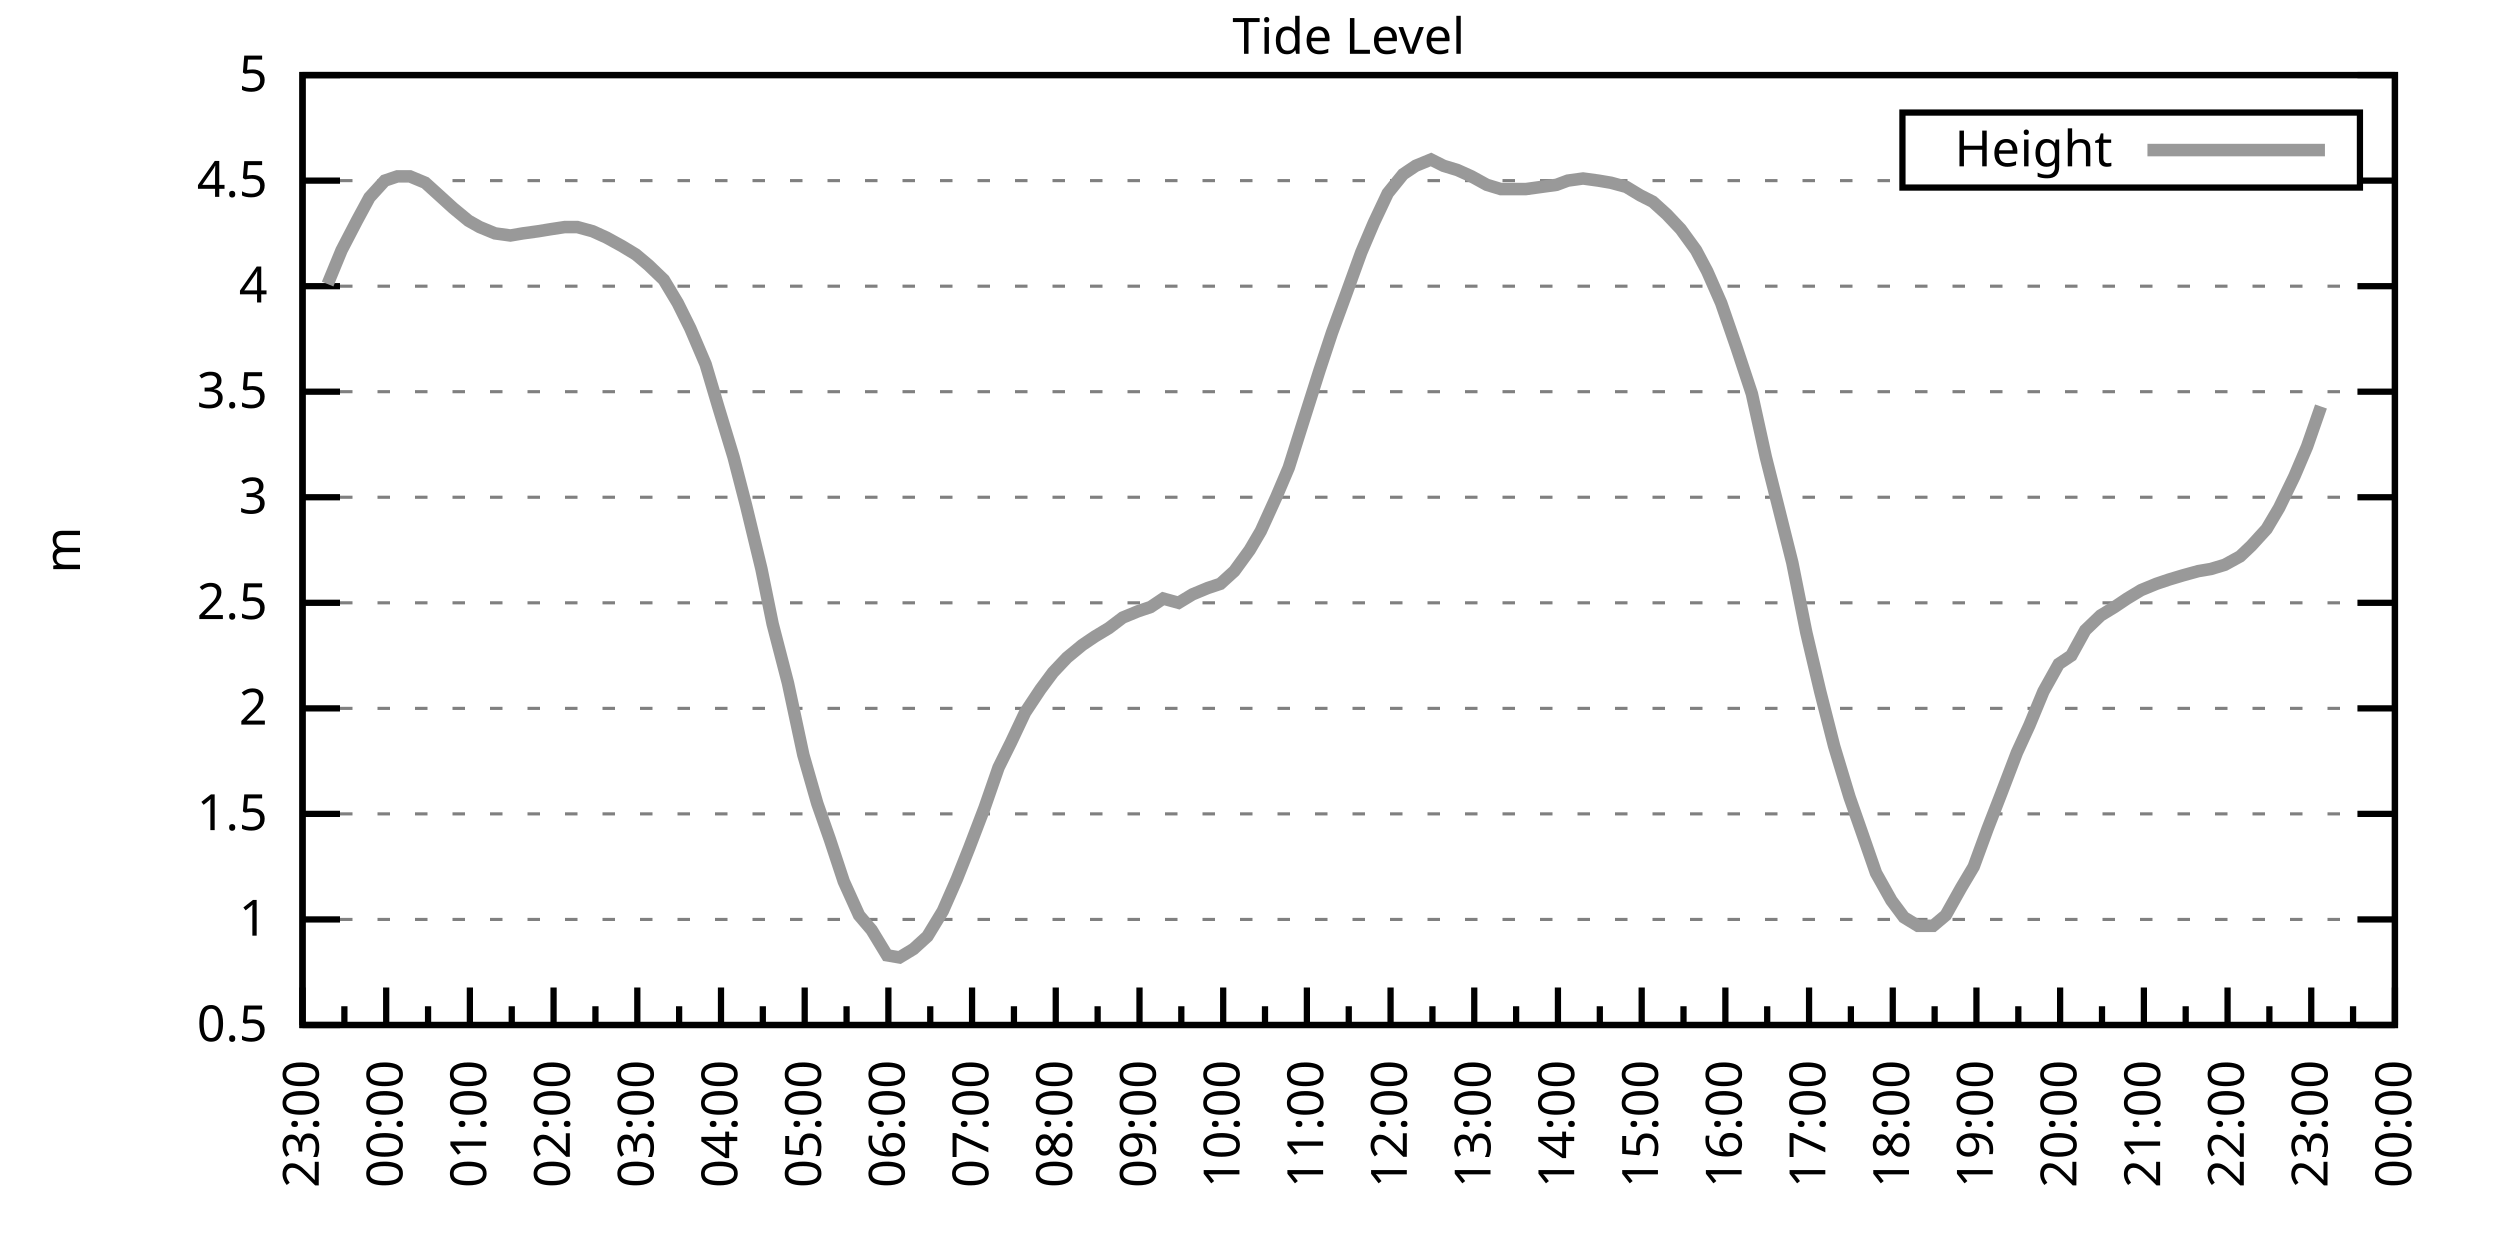
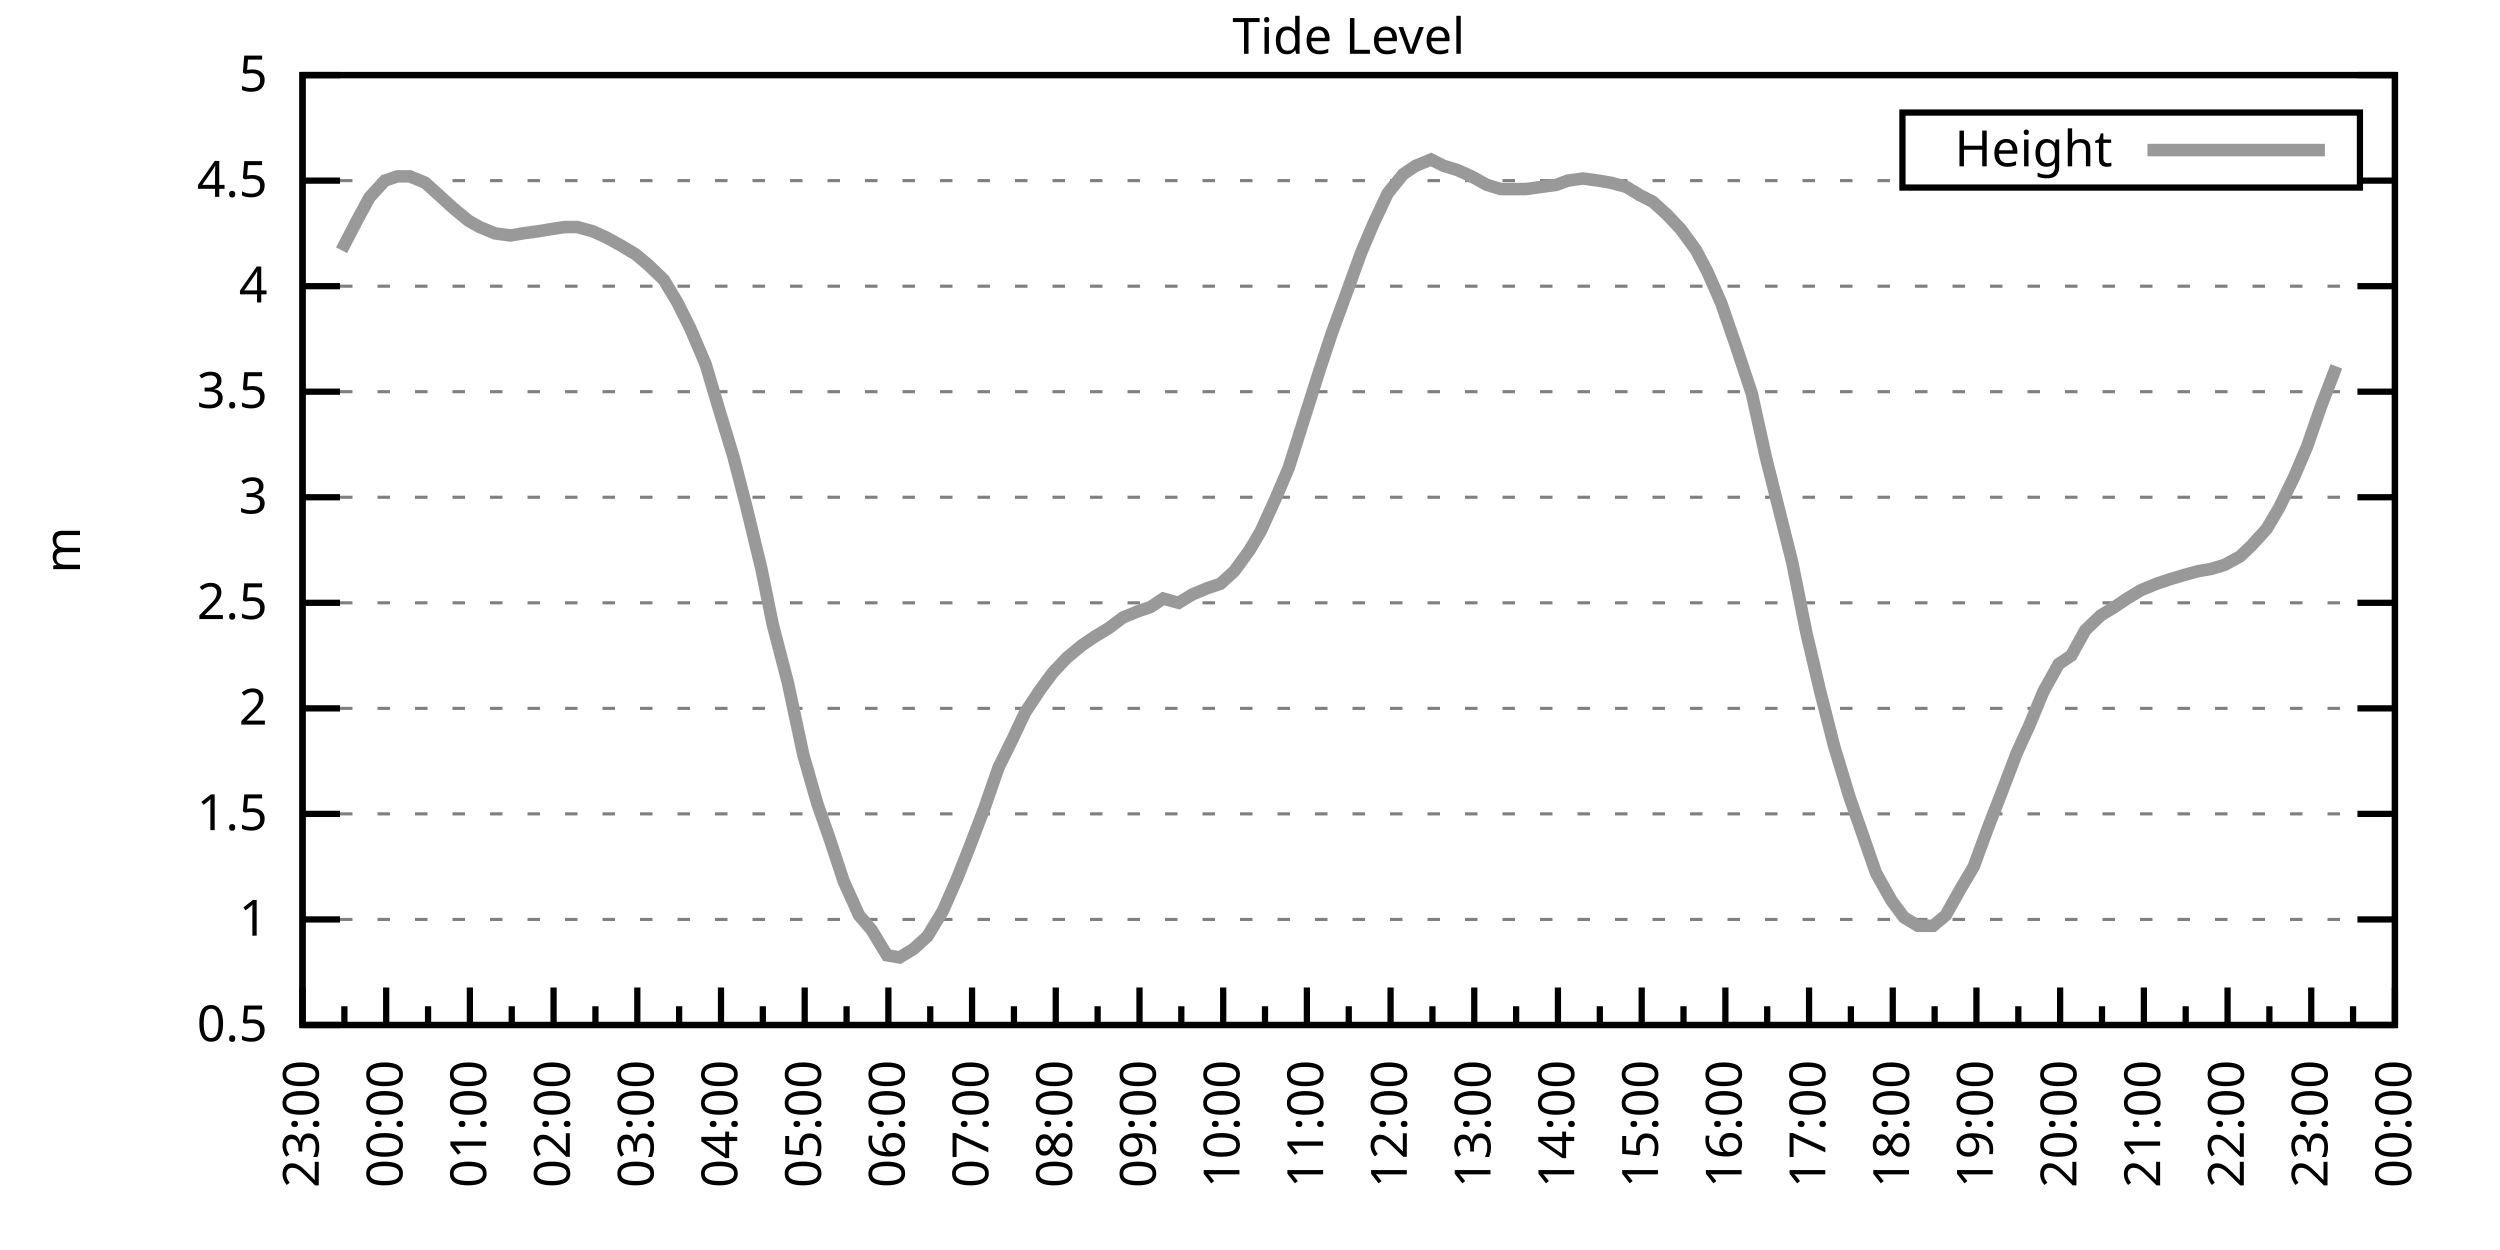
<svg xmlns="http://www.w3.org/2000/svg" xmlns:xlink="http://www.w3.org/1999/xlink" width="400" height="200" viewBox="0 0 400 200">
  <g id="gnuplot_canvas">
    <rect x="0" y="0" width="400" height="200" fill="none" />
    <defs>
      <circle id="gpDot" r="0.5" stroke-width="0.5" stroke="currentColor" />
      <path id="gpPt0" stroke-width="0.333" stroke="currentColor" d="M-1,0 h2 M0,-1 v2" />
      <path id="gpPt1" stroke-width="0.333" stroke="currentColor" d="M-1,-1 L1,1 M1,-1 L-1,1" />
      <path id="gpPt2" stroke-width="0.333" stroke="currentColor" d="M-1,0 L1,0 M0,-1 L0,1 M-1,-1 L1,1 M-1,1 L1,-1" />
      <rect id="gpPt3" stroke-width="0.333" stroke="currentColor" x="-1" y="-1" width="2" height="2" />
      <rect id="gpPt4" stroke-width="0.333" stroke="currentColor" fill="currentColor" x="-1" y="-1" width="2" height="2" />
      <circle id="gpPt5" stroke-width="0.333" stroke="currentColor" cx="0" cy="0" r="1" />
      <use xlink:href="#gpPt5" id="gpPt6" fill="currentColor" stroke="none" />
      <path id="gpPt7" stroke-width="0.333" stroke="currentColor" d="M0,-1.33 L-1.33,0.67 L1.33,0.67 z" />
      <use xlink:href="#gpPt7" id="gpPt8" fill="currentColor" stroke="none" />
      <use xlink:href="#gpPt7" id="gpPt9" stroke="currentColor" transform="rotate(180)" />
      <use xlink:href="#gpPt9" id="gpPt10" fill="currentColor" stroke="none" />
      <use xlink:href="#gpPt3" id="gpPt11" stroke="currentColor" transform="rotate(45)" />
      <use xlink:href="#gpPt11" id="gpPt12" fill="currentColor" stroke="none" />
      <path id="gpPt13" stroke-width="0.333" stroke="currentColor" d="M0,1.330 L1.265,0.411 L0.782,-1.067 L-0.782,-1.076 L-1.265,0.411 z" />
      <use xlink:href="#gpPt13" id="gpPt14" fill="currentColor" stroke="none" />
      <filter id="textbox" filterUnits="objectBoundingBox" x="0" y="0" height="1" width="1">
        <feFlood flood-color="white" flood-opacity="1" result="bgnd" />
        <feComposite in="SourceGraphic" in2="bgnd" operator="atop" />
      </filter>
      <filter id="greybox" filterUnits="objectBoundingBox" x="0" y="0" height="1" width="1">
        <feFlood flood-color="lightgrey" flood-opacity="1" result="grey" />
        <feComposite in="SourceGraphic" in2="grey" operator="atop" />
      </filter>
    </defs>
    <g fill="none" color="white" stroke="currentColor" stroke-width="1.00" stroke-linecap="butt" stroke-linejoin="miter">
</g>
    <g fill="none" color="black" stroke="currentColor" stroke-width="1.00" stroke-linecap="butt" stroke-linejoin="miter">
      <g stroke="none" shape-rendering="crispEdges">
        <polygon fill="rgb(255, 255, 255)" points="48.40,164.00 383.18,164.00 383.18,12.02 48.40,12.02 " />
      </g>
    </g>
    <g fill="none" color="black" stroke="currentColor" stroke-width="1.00" stroke-linecap="butt" stroke-linejoin="miter">
</g>
    <g fill="none" color="black" stroke="black" stroke-width="0.50" stroke-linecap="butt" stroke-linejoin="miter">
</g>
    <g fill="none" color="gray" stroke="currentColor" stroke-width="0.50" stroke-linecap="butt" stroke-linejoin="miter">
      <path stroke="gray" stroke-dasharray="2,4" class="gridline" d="M48.40,164.00 L383.19,164.00  " />
    </g>
    <g fill="none" color="gray" stroke="gray" stroke-width="1.00" stroke-linecap="butt" stroke-linejoin="miter">
</g>
    <g fill="none" color="black" stroke="currentColor" stroke-width="1.00" stroke-linecap="butt" stroke-linejoin="miter">
      <path stroke="black" d="M48.40,164.00 L54.40,164.00 M383.19,164.00 L377.19,164.00  " />
      <g transform="translate(42.80,166.60)" stroke="none" fill="black" font-family="Sans" font-size="8.00" text-anchor="end">
        <text>
          <tspan font-family="Sans"> 0.5</tspan>
        </text>
      </g>
    </g>
    <g fill="none" color="black" stroke="currentColor" stroke-width="1.00" stroke-linecap="butt" stroke-linejoin="miter">
</g>
    <g fill="none" color="black" stroke="black" stroke-width="0.50" stroke-linecap="butt" stroke-linejoin="miter">
</g>
    <g fill="none" color="gray" stroke="currentColor" stroke-width="0.50" stroke-linecap="butt" stroke-linejoin="miter">
      <path stroke="gray" stroke-dasharray="2,4" class="gridline" d="M48.40,147.11 L383.19,147.11  " />
    </g>
    <g fill="none" color="gray" stroke="gray" stroke-width="1.00" stroke-linecap="butt" stroke-linejoin="miter">
</g>
    <g fill="none" color="black" stroke="currentColor" stroke-width="1.00" stroke-linecap="butt" stroke-linejoin="miter">
      <path stroke="black" d="M48.40,147.11 L54.40,147.11 M383.19,147.11 L377.19,147.11  " />
      <g transform="translate(42.80,149.71)" stroke="none" fill="black" font-family="Sans" font-size="8.00" text-anchor="end">
        <text>
          <tspan font-family="Sans"> 1</tspan>
        </text>
      </g>
    </g>
    <g fill="none" color="black" stroke="currentColor" stroke-width="1.00" stroke-linecap="butt" stroke-linejoin="miter">
</g>
    <g fill="none" color="black" stroke="black" stroke-width="0.50" stroke-linecap="butt" stroke-linejoin="miter">
</g>
    <g fill="none" color="gray" stroke="currentColor" stroke-width="0.50" stroke-linecap="butt" stroke-linejoin="miter">
      <path stroke="gray" stroke-dasharray="2,4" class="gridline" d="M48.40,130.22 L383.19,130.22  " />
    </g>
    <g fill="none" color="gray" stroke="gray" stroke-width="1.00" stroke-linecap="butt" stroke-linejoin="miter">
</g>
    <g fill="none" color="black" stroke="currentColor" stroke-width="1.00" stroke-linecap="butt" stroke-linejoin="miter">
      <path stroke="black" d="M48.40,130.22 L54.40,130.22 M383.19,130.22 L377.19,130.22  " />
      <g transform="translate(42.80,132.82)" stroke="none" fill="black" font-family="Sans" font-size="8.00" text-anchor="end">
        <text>
          <tspan font-family="Sans"> 1.5</tspan>
        </text>
      </g>
    </g>
    <g fill="none" color="black" stroke="currentColor" stroke-width="1.00" stroke-linecap="butt" stroke-linejoin="miter">
</g>
    <g fill="none" color="black" stroke="black" stroke-width="0.50" stroke-linecap="butt" stroke-linejoin="miter">
</g>
    <g fill="none" color="gray" stroke="currentColor" stroke-width="0.50" stroke-linecap="butt" stroke-linejoin="miter">
      <path stroke="gray" stroke-dasharray="2,4" class="gridline" d="M48.40,113.34 L383.19,113.34  " />
    </g>
    <g fill="none" color="gray" stroke="gray" stroke-width="1.00" stroke-linecap="butt" stroke-linejoin="miter">
</g>
    <g fill="none" color="black" stroke="currentColor" stroke-width="1.00" stroke-linecap="butt" stroke-linejoin="miter">
      <path stroke="black" d="M48.40,113.34 L54.40,113.34 M383.19,113.34 L377.19,113.34  " />
      <g transform="translate(42.80,115.94)" stroke="none" fill="black" font-family="Sans" font-size="8.00" text-anchor="end">
        <text>
          <tspan font-family="Sans"> 2</tspan>
        </text>
      </g>
    </g>
    <g fill="none" color="black" stroke="currentColor" stroke-width="1.00" stroke-linecap="butt" stroke-linejoin="miter">
</g>
    <g fill="none" color="black" stroke="black" stroke-width="0.50" stroke-linecap="butt" stroke-linejoin="miter">
</g>
    <g fill="none" color="gray" stroke="currentColor" stroke-width="0.50" stroke-linecap="butt" stroke-linejoin="miter">
      <path stroke="gray" stroke-dasharray="2,4" class="gridline" d="M48.40,96.45 L383.19,96.45  " />
    </g>
    <g fill="none" color="gray" stroke="gray" stroke-width="1.00" stroke-linecap="butt" stroke-linejoin="miter">
</g>
    <g fill="none" color="black" stroke="currentColor" stroke-width="1.00" stroke-linecap="butt" stroke-linejoin="miter">
      <path stroke="black" d="M48.40,96.45 L54.40,96.45 M383.19,96.45 L377.19,96.45  " />
      <g transform="translate(42.80,99.05)" stroke="none" fill="black" font-family="Sans" font-size="8.00" text-anchor="end">
        <text>
          <tspan font-family="Sans"> 2.5</tspan>
        </text>
      </g>
    </g>
    <g fill="none" color="black" stroke="currentColor" stroke-width="1.00" stroke-linecap="butt" stroke-linejoin="miter">
</g>
    <g fill="none" color="black" stroke="black" stroke-width="0.50" stroke-linecap="butt" stroke-linejoin="miter">
</g>
    <g fill="none" color="gray" stroke="currentColor" stroke-width="0.50" stroke-linecap="butt" stroke-linejoin="miter">
      <path stroke="gray" stroke-dasharray="2,4" class="gridline" d="M48.40,79.56 L383.19,79.56  " />
    </g>
    <g fill="none" color="gray" stroke="gray" stroke-width="1.00" stroke-linecap="butt" stroke-linejoin="miter">
</g>
    <g fill="none" color="black" stroke="currentColor" stroke-width="1.00" stroke-linecap="butt" stroke-linejoin="miter">
      <path stroke="black" d="M48.40,79.56 L54.40,79.56 M383.19,79.56 L377.19,79.56  " />
      <g transform="translate(42.80,82.16)" stroke="none" fill="black" font-family="Sans" font-size="8.00" text-anchor="end">
        <text>
          <tspan font-family="Sans"> 3</tspan>
        </text>
      </g>
    </g>
    <g fill="none" color="black" stroke="currentColor" stroke-width="1.00" stroke-linecap="butt" stroke-linejoin="miter">
</g>
    <g fill="none" color="black" stroke="black" stroke-width="0.50" stroke-linecap="butt" stroke-linejoin="miter">
</g>
    <g fill="none" color="gray" stroke="currentColor" stroke-width="0.50" stroke-linecap="butt" stroke-linejoin="miter">
      <path stroke="gray" stroke-dasharray="2,4" class="gridline" d="M48.40,62.67 L383.19,62.67  " />
    </g>
    <g fill="none" color="gray" stroke="gray" stroke-width="1.00" stroke-linecap="butt" stroke-linejoin="miter">
</g>
    <g fill="none" color="black" stroke="currentColor" stroke-width="1.00" stroke-linecap="butt" stroke-linejoin="miter">
      <path stroke="black" d="M48.40,62.67 L54.40,62.67 M383.19,62.67 L377.19,62.67  " />
      <g transform="translate(42.80,65.27)" stroke="none" fill="black" font-family="Sans" font-size="8.00" text-anchor="end">
        <text>
          <tspan font-family="Sans"> 3.5</tspan>
        </text>
      </g>
    </g>
    <g fill="none" color="black" stroke="currentColor" stroke-width="1.00" stroke-linecap="butt" stroke-linejoin="miter">
</g>
    <g fill="none" color="black" stroke="black" stroke-width="0.50" stroke-linecap="butt" stroke-linejoin="miter">
</g>
    <g fill="none" color="gray" stroke="currentColor" stroke-width="0.50" stroke-linecap="butt" stroke-linejoin="miter">
      <path stroke="gray" stroke-dasharray="2,4" class="gridline" d="M48.40,45.79 L383.19,45.79  " />
    </g>
    <g fill="none" color="gray" stroke="gray" stroke-width="1.00" stroke-linecap="butt" stroke-linejoin="miter">
</g>
    <g fill="none" color="black" stroke="currentColor" stroke-width="1.00" stroke-linecap="butt" stroke-linejoin="miter">
      <path stroke="black" d="M48.40,45.79 L54.40,45.79 M383.19,45.79 L377.19,45.79  " />
      <g transform="translate(42.80,48.39)" stroke="none" fill="black" font-family="Sans" font-size="8.00" text-anchor="end">
        <text>
          <tspan font-family="Sans"> 4</tspan>
        </text>
      </g>
    </g>
    <g fill="none" color="black" stroke="currentColor" stroke-width="1.00" stroke-linecap="butt" stroke-linejoin="miter">
</g>
    <g fill="none" color="black" stroke="black" stroke-width="0.50" stroke-linecap="butt" stroke-linejoin="miter">
</g>
    <g fill="none" color="gray" stroke="currentColor" stroke-width="0.50" stroke-linecap="butt" stroke-linejoin="miter">
      <path stroke="gray" stroke-dasharray="2,4" class="gridline" d="M48.40,28.90 L304.39,28.90 M377.59,28.90 L383.19,28.90  " />
    </g>
    <g fill="none" color="gray" stroke="gray" stroke-width="1.00" stroke-linecap="butt" stroke-linejoin="miter">
</g>
    <g fill="none" color="black" stroke="currentColor" stroke-width="1.00" stroke-linecap="butt" stroke-linejoin="miter">
      <path stroke="black" d="M48.40,28.90 L54.40,28.90 M383.19,28.90 L377.19,28.90  " />
      <g transform="translate(42.80,31.50)" stroke="none" fill="black" font-family="Sans" font-size="8.00" text-anchor="end">
        <text>
          <tspan font-family="Sans"> 4.5</tspan>
        </text>
      </g>
    </g>
    <g fill="none" color="black" stroke="currentColor" stroke-width="1.00" stroke-linecap="butt" stroke-linejoin="miter">
</g>
    <g fill="none" color="black" stroke="black" stroke-width="0.50" stroke-linecap="butt" stroke-linejoin="miter">
</g>
    <g fill="none" color="gray" stroke="currentColor" stroke-width="0.50" stroke-linecap="butt" stroke-linejoin="miter">
      <path stroke="gray" stroke-dasharray="2,4" class="gridline" d="M48.40,12.01 L383.19,12.01  " />
    </g>
    <g fill="none" color="gray" stroke="gray" stroke-width="1.00" stroke-linecap="butt" stroke-linejoin="miter">
</g>
    <g fill="none" color="black" stroke="currentColor" stroke-width="1.00" stroke-linecap="butt" stroke-linejoin="miter">
      <path stroke="black" d="M48.40,12.01 L54.40,12.01 M383.19,12.01 L377.19,12.01  " />
      <g transform="translate(42.80,14.61)" stroke="none" fill="black" font-family="Sans" font-size="8.00" text-anchor="end">
        <text>
          <tspan font-family="Sans"> 5</tspan>
        </text>
      </g>
    </g>
    <g fill="none" color="black" stroke="currentColor" stroke-width="1.00" stroke-linecap="butt" stroke-linejoin="miter">
      <path stroke="black" d="M48.40,164.00 L48.40,158.00  " />
      <g transform="translate(51.00,169.60) rotate(270)" stroke="none" fill="black" font-family="Sans" font-size="8.00" text-anchor="end">
        <text>
          <tspan font-family="Sans">23:00</tspan>
        </text>
      </g>
    </g>
    <g fill="none" color="black" stroke="currentColor" stroke-width="1.00" stroke-linecap="butt" stroke-linejoin="miter">
      <path stroke="black" d="M55.10,164.00 L55.10,161.00 M61.79,164.00 L61.79,158.00  " />
      <g transform="translate(64.39,169.60) rotate(270)" stroke="none" fill="black" font-family="Sans" font-size="8.00" text-anchor="end">
        <text>
          <tspan font-family="Sans">00:00</tspan>
        </text>
      </g>
    </g>
    <g fill="none" color="black" stroke="currentColor" stroke-width="1.00" stroke-linecap="butt" stroke-linejoin="miter">
      <path stroke="black" d="M68.49,164.00 L68.49,161.00 M75.18,164.00 L75.18,158.00  " />
      <g transform="translate(77.78,169.60) rotate(270)" stroke="none" fill="black" font-family="Sans" font-size="8.00" text-anchor="end">
        <text>
          <tspan font-family="Sans">01:00</tspan>
        </text>
      </g>
    </g>
    <g fill="none" color="black" stroke="currentColor" stroke-width="1.00" stroke-linecap="butt" stroke-linejoin="miter">
      <path stroke="black" d="M81.88,164.00 L81.88,161.00 M88.57,164.00 L88.57,158.00  " />
      <g transform="translate(91.17,169.60) rotate(270)" stroke="none" fill="black" font-family="Sans" font-size="8.00" text-anchor="end">
        <text>
          <tspan font-family="Sans">02:00</tspan>
        </text>
      </g>
    </g>
    <g fill="none" color="black" stroke="currentColor" stroke-width="1.00" stroke-linecap="butt" stroke-linejoin="miter">
      <path stroke="black" d="M95.27,164.00 L95.27,161.00 M101.97,164.00 L101.97,158.00  " />
      <g transform="translate(104.57,169.60) rotate(270)" stroke="none" fill="black" font-family="Sans" font-size="8.00" text-anchor="end">
        <text>
          <tspan font-family="Sans">03:00</tspan>
        </text>
      </g>
    </g>
    <g fill="none" color="black" stroke="currentColor" stroke-width="1.00" stroke-linecap="butt" stroke-linejoin="miter">
      <path stroke="black" d="M108.66,164.00 L108.66,161.00 M115.36,164.00 L115.36,158.00  " />
      <g transform="translate(117.96,169.60) rotate(270)" stroke="none" fill="black" font-family="Sans" font-size="8.00" text-anchor="end">
        <text>
          <tspan font-family="Sans">04:00</tspan>
        </text>
      </g>
    </g>
    <g fill="none" color="black" stroke="currentColor" stroke-width="1.00" stroke-linecap="butt" stroke-linejoin="miter">
      <path stroke="black" d="M122.05,164.00 L122.05,161.00 M128.75,164.00 L128.75,158.00  " />
      <g transform="translate(131.35,169.60) rotate(270)" stroke="none" fill="black" font-family="Sans" font-size="8.00" text-anchor="end">
        <text>
          <tspan font-family="Sans">05:00</tspan>
        </text>
      </g>
    </g>
    <g fill="none" color="black" stroke="currentColor" stroke-width="1.00" stroke-linecap="butt" stroke-linejoin="miter">
      <path stroke="black" d="M135.45,164.00 L135.45,161.00 M142.14,164.00 L142.14,158.00  " />
      <g transform="translate(144.74,169.60) rotate(270)" stroke="none" fill="black" font-family="Sans" font-size="8.00" text-anchor="end">
        <text>
          <tspan font-family="Sans">06:00</tspan>
        </text>
      </g>
    </g>
    <g fill="none" color="black" stroke="currentColor" stroke-width="1.00" stroke-linecap="butt" stroke-linejoin="miter">
      <path stroke="black" d="M148.84,164.00 L148.84,161.00 M155.53,164.00 L155.53,158.00  " />
      <g transform="translate(158.13,169.60) rotate(270)" stroke="none" fill="black" font-family="Sans" font-size="8.00" text-anchor="end">
        <text>
          <tspan font-family="Sans">07:00</tspan>
        </text>
      </g>
    </g>
    <g fill="none" color="black" stroke="currentColor" stroke-width="1.00" stroke-linecap="butt" stroke-linejoin="miter">
      <path stroke="black" d="M162.23,164.00 L162.23,161.00 M168.92,164.00 L168.92,158.00  " />
      <g transform="translate(171.52,169.60) rotate(270)" stroke="none" fill="black" font-family="Sans" font-size="8.00" text-anchor="end">
        <text>
          <tspan font-family="Sans">08:00</tspan>
        </text>
      </g>
    </g>
    <g fill="none" color="black" stroke="currentColor" stroke-width="1.00" stroke-linecap="butt" stroke-linejoin="miter">
      <path stroke="black" d="M175.62,164.00 L175.62,161.00 M182.32,164.00 L182.32,158.00  " />
      <g transform="translate(184.92,169.60) rotate(270)" stroke="none" fill="black" font-family="Sans" font-size="8.00" text-anchor="end">
        <text>
          <tspan font-family="Sans">09:00</tspan>
        </text>
      </g>
    </g>
    <g fill="none" color="black" stroke="currentColor" stroke-width="1.00" stroke-linecap="butt" stroke-linejoin="miter">
      <path stroke="black" d="M189.01,164.00 L189.01,161.00 M195.71,164.00 L195.71,158.00  " />
      <g transform="translate(198.31,169.60) rotate(270)" stroke="none" fill="black" font-family="Sans" font-size="8.00" text-anchor="end">
        <text>
          <tspan font-family="Sans">10:00</tspan>
        </text>
      </g>
    </g>
    <g fill="none" color="black" stroke="currentColor" stroke-width="1.00" stroke-linecap="butt" stroke-linejoin="miter">
      <path stroke="black" d="M202.40,164.00 L202.40,161.00 M209.10,164.00 L209.10,158.00  " />
      <g transform="translate(211.70,169.60) rotate(270)" stroke="none" fill="black" font-family="Sans" font-size="8.00" text-anchor="end">
        <text>
          <tspan font-family="Sans">11:00</tspan>
        </text>
      </g>
    </g>
    <g fill="none" color="black" stroke="currentColor" stroke-width="1.00" stroke-linecap="butt" stroke-linejoin="miter">
      <path stroke="black" d="M215.80,164.00 L215.80,161.00 M222.49,164.00 L222.49,158.00  " />
      <g transform="translate(225.09,169.60) rotate(270)" stroke="none" fill="black" font-family="Sans" font-size="8.00" text-anchor="end">
        <text>
          <tspan font-family="Sans">12:00</tspan>
        </text>
      </g>
    </g>
    <g fill="none" color="black" stroke="currentColor" stroke-width="1.00" stroke-linecap="butt" stroke-linejoin="miter">
      <path stroke="black" d="M229.19,164.00 L229.19,161.00 M235.88,164.00 L235.88,158.00  " />
      <g transform="translate(238.48,169.60) rotate(270)" stroke="none" fill="black" font-family="Sans" font-size="8.00" text-anchor="end">
        <text>
          <tspan font-family="Sans">13:00</tspan>
        </text>
      </g>
    </g>
    <g fill="none" color="black" stroke="currentColor" stroke-width="1.00" stroke-linecap="butt" stroke-linejoin="miter">
      <path stroke="black" d="M242.58,164.00 L242.58,161.00 M249.27,164.00 L249.27,158.00  " />
      <g transform="translate(251.87,169.60) rotate(270)" stroke="none" fill="black" font-family="Sans" font-size="8.00" text-anchor="end">
        <text>
          <tspan font-family="Sans">14:00</tspan>
        </text>
      </g>
    </g>
    <g fill="none" color="black" stroke="currentColor" stroke-width="1.00" stroke-linecap="butt" stroke-linejoin="miter">
      <path stroke="black" d="M255.97,164.00 L255.97,161.00 M262.67,164.00 L262.67,158.00  " />
      <g transform="translate(265.27,169.60) rotate(270)" stroke="none" fill="black" font-family="Sans" font-size="8.00" text-anchor="end">
        <text>
          <tspan font-family="Sans">15:00</tspan>
        </text>
      </g>
    </g>
    <g fill="none" color="black" stroke="currentColor" stroke-width="1.00" stroke-linecap="butt" stroke-linejoin="miter">
      <path stroke="black" d="M269.36,164.00 L269.36,161.00 M276.06,164.00 L276.06,158.00  " />
      <g transform="translate(278.66,169.60) rotate(270)" stroke="none" fill="black" font-family="Sans" font-size="8.00" text-anchor="end">
        <text>
          <tspan font-family="Sans">16:00</tspan>
        </text>
      </g>
    </g>
    <g fill="none" color="black" stroke="currentColor" stroke-width="1.00" stroke-linecap="butt" stroke-linejoin="miter">
      <path stroke="black" d="M282.75,164.00 L282.75,161.00 M289.45,164.00 L289.45,158.00  " />
      <g transform="translate(292.05,169.60) rotate(270)" stroke="none" fill="black" font-family="Sans" font-size="8.00" text-anchor="end">
        <text>
          <tspan font-family="Sans">17:00</tspan>
        </text>
      </g>
    </g>
    <g fill="none" color="black" stroke="currentColor" stroke-width="1.00" stroke-linecap="butt" stroke-linejoin="miter">
      <path stroke="black" d="M296.14,164.00 L296.14,161.00 M302.84,164.00 L302.84,158.00  " />
      <g transform="translate(305.44,169.60) rotate(270)" stroke="none" fill="black" font-family="Sans" font-size="8.00" text-anchor="end">
        <text>
          <tspan font-family="Sans">18:00</tspan>
        </text>
      </g>
    </g>
    <g fill="none" color="black" stroke="currentColor" stroke-width="1.00" stroke-linecap="butt" stroke-linejoin="miter">
      <path stroke="black" d="M309.54,164.00 L309.54,161.00 M316.23,164.00 L316.23,158.00  " />
      <g transform="translate(318.83,169.60) rotate(270)" stroke="none" fill="black" font-family="Sans" font-size="8.00" text-anchor="end">
        <text>
          <tspan font-family="Sans">19:00</tspan>
        </text>
      </g>
    </g>
    <g fill="none" color="black" stroke="currentColor" stroke-width="1.00" stroke-linecap="butt" stroke-linejoin="miter">
      <path stroke="black" d="M322.93,164.00 L322.93,161.00 M329.62,164.00 L329.62,158.00  " />
      <g transform="translate(332.22,169.60) rotate(270)" stroke="none" fill="black" font-family="Sans" font-size="8.00" text-anchor="end">
        <text>
          <tspan font-family="Sans">20:00</tspan>
        </text>
      </g>
    </g>
    <g fill="none" color="black" stroke="currentColor" stroke-width="1.00" stroke-linecap="butt" stroke-linejoin="miter">
      <path stroke="black" d="M336.32,164.00 L336.32,161.00 M343.02,164.00 L343.02,158.00  " />
      <g transform="translate(345.62,169.60) rotate(270)" stroke="none" fill="black" font-family="Sans" font-size="8.00" text-anchor="end">
        <text>
          <tspan font-family="Sans">21:00</tspan>
        </text>
      </g>
    </g>
    <g fill="none" color="black" stroke="currentColor" stroke-width="1.00" stroke-linecap="butt" stroke-linejoin="miter">
      <path stroke="black" d="M349.71,164.00 L349.71,161.00 M356.41,164.00 L356.41,158.00  " />
      <g transform="translate(359.01,169.60) rotate(270)" stroke="none" fill="black" font-family="Sans" font-size="8.00" text-anchor="end">
        <text>
          <tspan font-family="Sans">22:00</tspan>
        </text>
      </g>
    </g>
    <g fill="none" color="black" stroke="currentColor" stroke-width="1.00" stroke-linecap="butt" stroke-linejoin="miter">
      <path stroke="black" d="M363.10,164.00 L363.10,161.00 M369.80,164.00 L369.80,158.00  " />
      <g transform="translate(372.40,169.60) rotate(270)" stroke="none" fill="black" font-family="Sans" font-size="8.00" text-anchor="end">
        <text>
          <tspan font-family="Sans">23:00</tspan>
        </text>
      </g>
    </g>
    <g fill="none" color="black" stroke="currentColor" stroke-width="1.00" stroke-linecap="butt" stroke-linejoin="miter">
      <path stroke="black" d="M376.49,164.00 L376.49,161.00 M383.19,164.00 L383.19,158.00  " />
      <g transform="translate(385.79,169.60) rotate(270)" stroke="none" fill="black" font-family="Sans" font-size="8.00" text-anchor="end">
        <text>
          <tspan font-family="Sans">00:00</tspan>
        </text>
      </g>
    </g>
    <g fill="none" color="black" stroke="currentColor" stroke-width="1.00" stroke-linecap="butt" stroke-linejoin="miter">
</g>
    <g fill="none" color="black" stroke="currentColor" stroke-width="1.00" stroke-linecap="butt" stroke-linejoin="miter">
      <path stroke="black" d="M48.40,12.01 L48.40,164.00 L383.19,164.00 L383.19,12.01 L48.40,12.01 Z  " />
    </g>
    <g fill="none" color="black" stroke="currentColor" stroke-width="1.00" stroke-linecap="butt" stroke-linejoin="miter">
      <g transform="translate(12.80,88.01) rotate(270)" stroke="none" fill="black" font-family="Sans" font-size="8.00" text-anchor="middle">
        <text>
          <tspan font-family="Sans">m</tspan>
        </text>
      </g>
    </g>
    <g fill="none" color="black" stroke="currentColor" stroke-width="1.00" stroke-linecap="butt" stroke-linejoin="miter">
</g>
    <g fill="none" color="black" stroke="currentColor" stroke-width="1.00" stroke-linecap="butt" stroke-linejoin="miter">
      <path stroke="black" d="M304.39,30.01 L304.39,18.01 L377.59,18.01 L377.59,30.01 L304.39,30.01 Z  " />
    </g>
    <g id="Tide_level_plot_1">
      <g fill="none" color="white" stroke="black" stroke-width="2.00" stroke-linecap="butt" stroke-linejoin="miter">
</g>
      <g fill="none" color="black" stroke="currentColor" stroke-width="2.00" stroke-linecap="butt" stroke-linejoin="miter">
        <g transform="translate(337.99,26.61)" stroke="none" fill="black" font-family="Sans" font-size="8.00" text-anchor="end">
          <text>
            <tspan font-family="Sans">Height</tspan>
          </text>
        </g>
      </g>
      <g fill="none" color="black" stroke="currentColor" stroke-width="2.00" stroke-linecap="butt" stroke-linejoin="miter">
-         <path stroke="rgb(153, 153, 153)" d="M343.59,24.01 L371.99,24.01 M52.42,45.45 L54.65,40.04 L57.10,35.32 L59.11,31.60 L61.57,28.90 L63.58,28.22   L65.59,28.22 L68.04,29.24 L70.27,31.26 L72.50,33.29 L74.96,35.32 L76.75,36.33 L79.20,37.34 L81.66,37.68   L83.66,37.34 L86.12,37.00 L88.13,36.67 L90.36,36.33 L92.37,36.33 L94.82,37.00 L97.06,38.02 L99.51,39.37   L101.74,40.72 L103.75,42.41 L106.21,44.77 L108.44,48.49 L110.45,52.54 L112.90,58.28 L114.91,65.04 L117.37,73.14   L119.38,80.91 L121.83,91.04 L123.62,99.83 L126.07,109.28 L128.53,120.77 L130.76,128.54 L132.77,134.28 L135.00,141.03   L137.45,146.44 L139.46,148.80 L141.92,152.85 L143.93,153.19 L146.16,151.84 L148.39,149.81 L150.85,145.76 L153.08,140.69   L155.09,135.63 L157.54,129.21 L159.77,122.79 L161.78,118.74 L164.01,114.01 L166.47,110.30 L168.48,107.59 L170.71,105.23   L173.17,103.20 L175.17,101.85 L177.41,100.50 L179.64,98.81 L182.09,97.80 L184.10,97.12 L186.11,95.77 L188.57,96.45   L190.80,95.10 L193.25,94.08 L195.26,93.41 L197.49,91.38 L199.95,88.00 L201.73,84.97 L204.19,79.56 L206.20,74.83   L208.65,67.06 L211.11,59.30 L213.12,53.22 L215.35,47.14 L217.80,40.38 L219.81,35.65 L222.04,30.92 L224.50,27.88   L226.51,26.53 L228.96,25.52 L230.97,26.53 L233.20,27.21 L235.44,28.22 L237.89,29.57 L240.12,30.25 L242.13,30.25   L244.14,30.25 L246.60,29.91 L249.05,29.57 L250.84,28.90 L253.29,28.56 L255.75,28.90 L257.76,29.24 L260.21,29.91   L262.44,31.26 L264.45,32.28 L266.68,34.30 L268.92,36.67 L271.37,40.04 L273.16,43.42 L275.39,48.49 L277.84,55.58   L280.30,63.01 L282.53,73.14 L284.32,80.24 L286.77,90.03 L289.00,101.18 L291.23,110.63 L293.47,119.42 L295.92,127.52   L297.93,133.26 L300.16,139.68 L302.62,144.07 L304.63,146.77 L306.86,148.13 L309.31,148.13 L311.32,146.44 L313.78,142.05   L315.79,138.67 L318.02,132.59 L320.25,126.85 L322.70,120.43 L324.71,116.04 L326.95,110.63 L329.40,106.24 L331.41,104.89   L333.64,100.84 L336.10,98.48 L338.33,97.12 L340.34,95.77 L342.57,94.42 L345.02,93.41 L347.03,92.73 L349.26,92.06   L351.72,91.38 L353.73,91.04 L355.96,90.37 L358.42,89.02 L360.20,87.33 L362.66,84.63 L364.66,81.25 L367.12,76.18   L369.13,71.45 L371.36,65.04  " />
+         <path stroke="rgb(153, 153, 153)" d="M343.59,24.01 L371.99,24.01 M54.65,40.04 L57.10,35.32 L59.11,31.60 L61.57,28.90 L63.58,28.22 L65.59,28.22   L68.04,29.24 L70.27,31.26 L72.50,33.29 L74.96,35.32 L76.75,36.33 L79.20,37.34 L81.66,37.68 L83.66,37.34   L86.12,37.00 L88.13,36.67 L90.36,36.33 L92.37,36.33 L94.82,37.00 L97.06,38.02 L99.51,39.37 L101.74,40.72   L103.75,42.41 L106.21,44.77 L108.44,48.49 L110.45,52.54 L112.90,58.28 L114.91,65.04 L117.37,73.14 L119.38,80.91   L121.83,91.04 L123.62,99.83 L126.07,109.28 L128.53,120.77 L130.76,128.54 L132.77,134.28 L135.00,141.03 L137.45,146.44   L139.46,148.80 L141.92,152.85 L143.93,153.19 L146.16,151.84 L148.39,149.81 L150.85,145.76 L153.08,140.69 L155.09,135.63   L157.54,129.21 L159.77,122.79 L161.78,118.74 L164.01,114.01 L166.47,110.30 L168.48,107.59 L170.71,105.23 L173.17,103.20   L175.17,101.85 L177.41,100.50 L179.64,98.81 L182.09,97.80 L184.10,97.12 L186.11,95.77 L188.57,96.45 L190.80,95.10   L193.25,94.08 L195.26,93.41 L197.49,91.38 L199.95,88.00 L201.73,84.97 L204.19,79.56 L206.20,74.83 L208.65,67.06   L211.11,59.30 L213.12,53.22 L215.35,47.14 L217.80,40.38 L219.81,35.65 L222.04,30.92 L224.50,27.88 L226.51,26.53   L228.96,25.52 L230.97,26.53 L233.20,27.21 L235.44,28.22 L237.89,29.57 L240.12,30.25 L242.13,30.25 L244.14,30.25   L246.60,29.91 L249.05,29.57 L250.84,28.90 L253.29,28.56 L255.75,28.90 L257.76,29.24 L260.21,29.91 L262.44,31.26   L264.45,32.28 L266.68,34.30 L268.92,36.67 L271.37,40.04 L273.16,43.42 L275.39,48.49 L277.84,55.58 L280.30,63.01   L282.53,73.14 L284.32,80.24 L286.77,90.03 L289.00,101.18 L291.23,110.63 L293.47,119.42 L295.92,127.52 L297.93,133.26   L300.16,139.68 L302.62,144.07 L304.63,146.77 L306.86,148.13 L309.31,148.13 L311.32,146.44 L313.78,142.05 L315.79,138.67   L318.02,132.59 L320.25,126.85 L322.70,120.43 L324.71,116.04 L326.95,110.63 L329.40,106.24 L331.41,104.89 L333.64,100.84   L336.10,98.48 L338.33,97.12 L340.34,95.77 L342.57,94.42 L345.02,93.41 L347.03,92.73 L349.26,92.06 L351.72,91.38   L353.73,91.04 L355.96,90.37 L358.42,89.02 L360.20,87.33 L362.66,84.63 L364.66,81.25 L367.12,76.18 L369.13,71.45   L371.36,65.04 L373.82,58.62  " />
      </g>
    </g>
    <g fill="none" color="black" stroke="currentColor" stroke-width="2.00" stroke-linecap="butt" stroke-linejoin="miter">
</g>
    <g fill="none" color="black" stroke="black" stroke-width="1.00" stroke-linecap="butt" stroke-linejoin="miter">
</g>
    <g fill="none" color="black" stroke="currentColor" stroke-width="1.00" stroke-linecap="butt" stroke-linejoin="miter">
      <path stroke="black" d="M48.40,12.01 L48.40,164.00 L383.19,164.00 L383.19,12.01 L48.40,12.01 Z  " />
    </g>
    <g fill="none" color="black" stroke="currentColor" stroke-width="1.00" stroke-linecap="butt" stroke-linejoin="miter">
      <g transform="translate(215.79,8.61)" stroke="none" fill="black" font-family="Sans" font-size="8.00" text-anchor="middle">
        <text>
          <tspan font-family="Sans">Tide Level</tspan>
        </text>
      </g>
    </g>
    <g fill="none" color="black" stroke="currentColor" stroke-width="1.00" stroke-linecap="butt" stroke-linejoin="miter">
</g>
  </g>
</svg>
